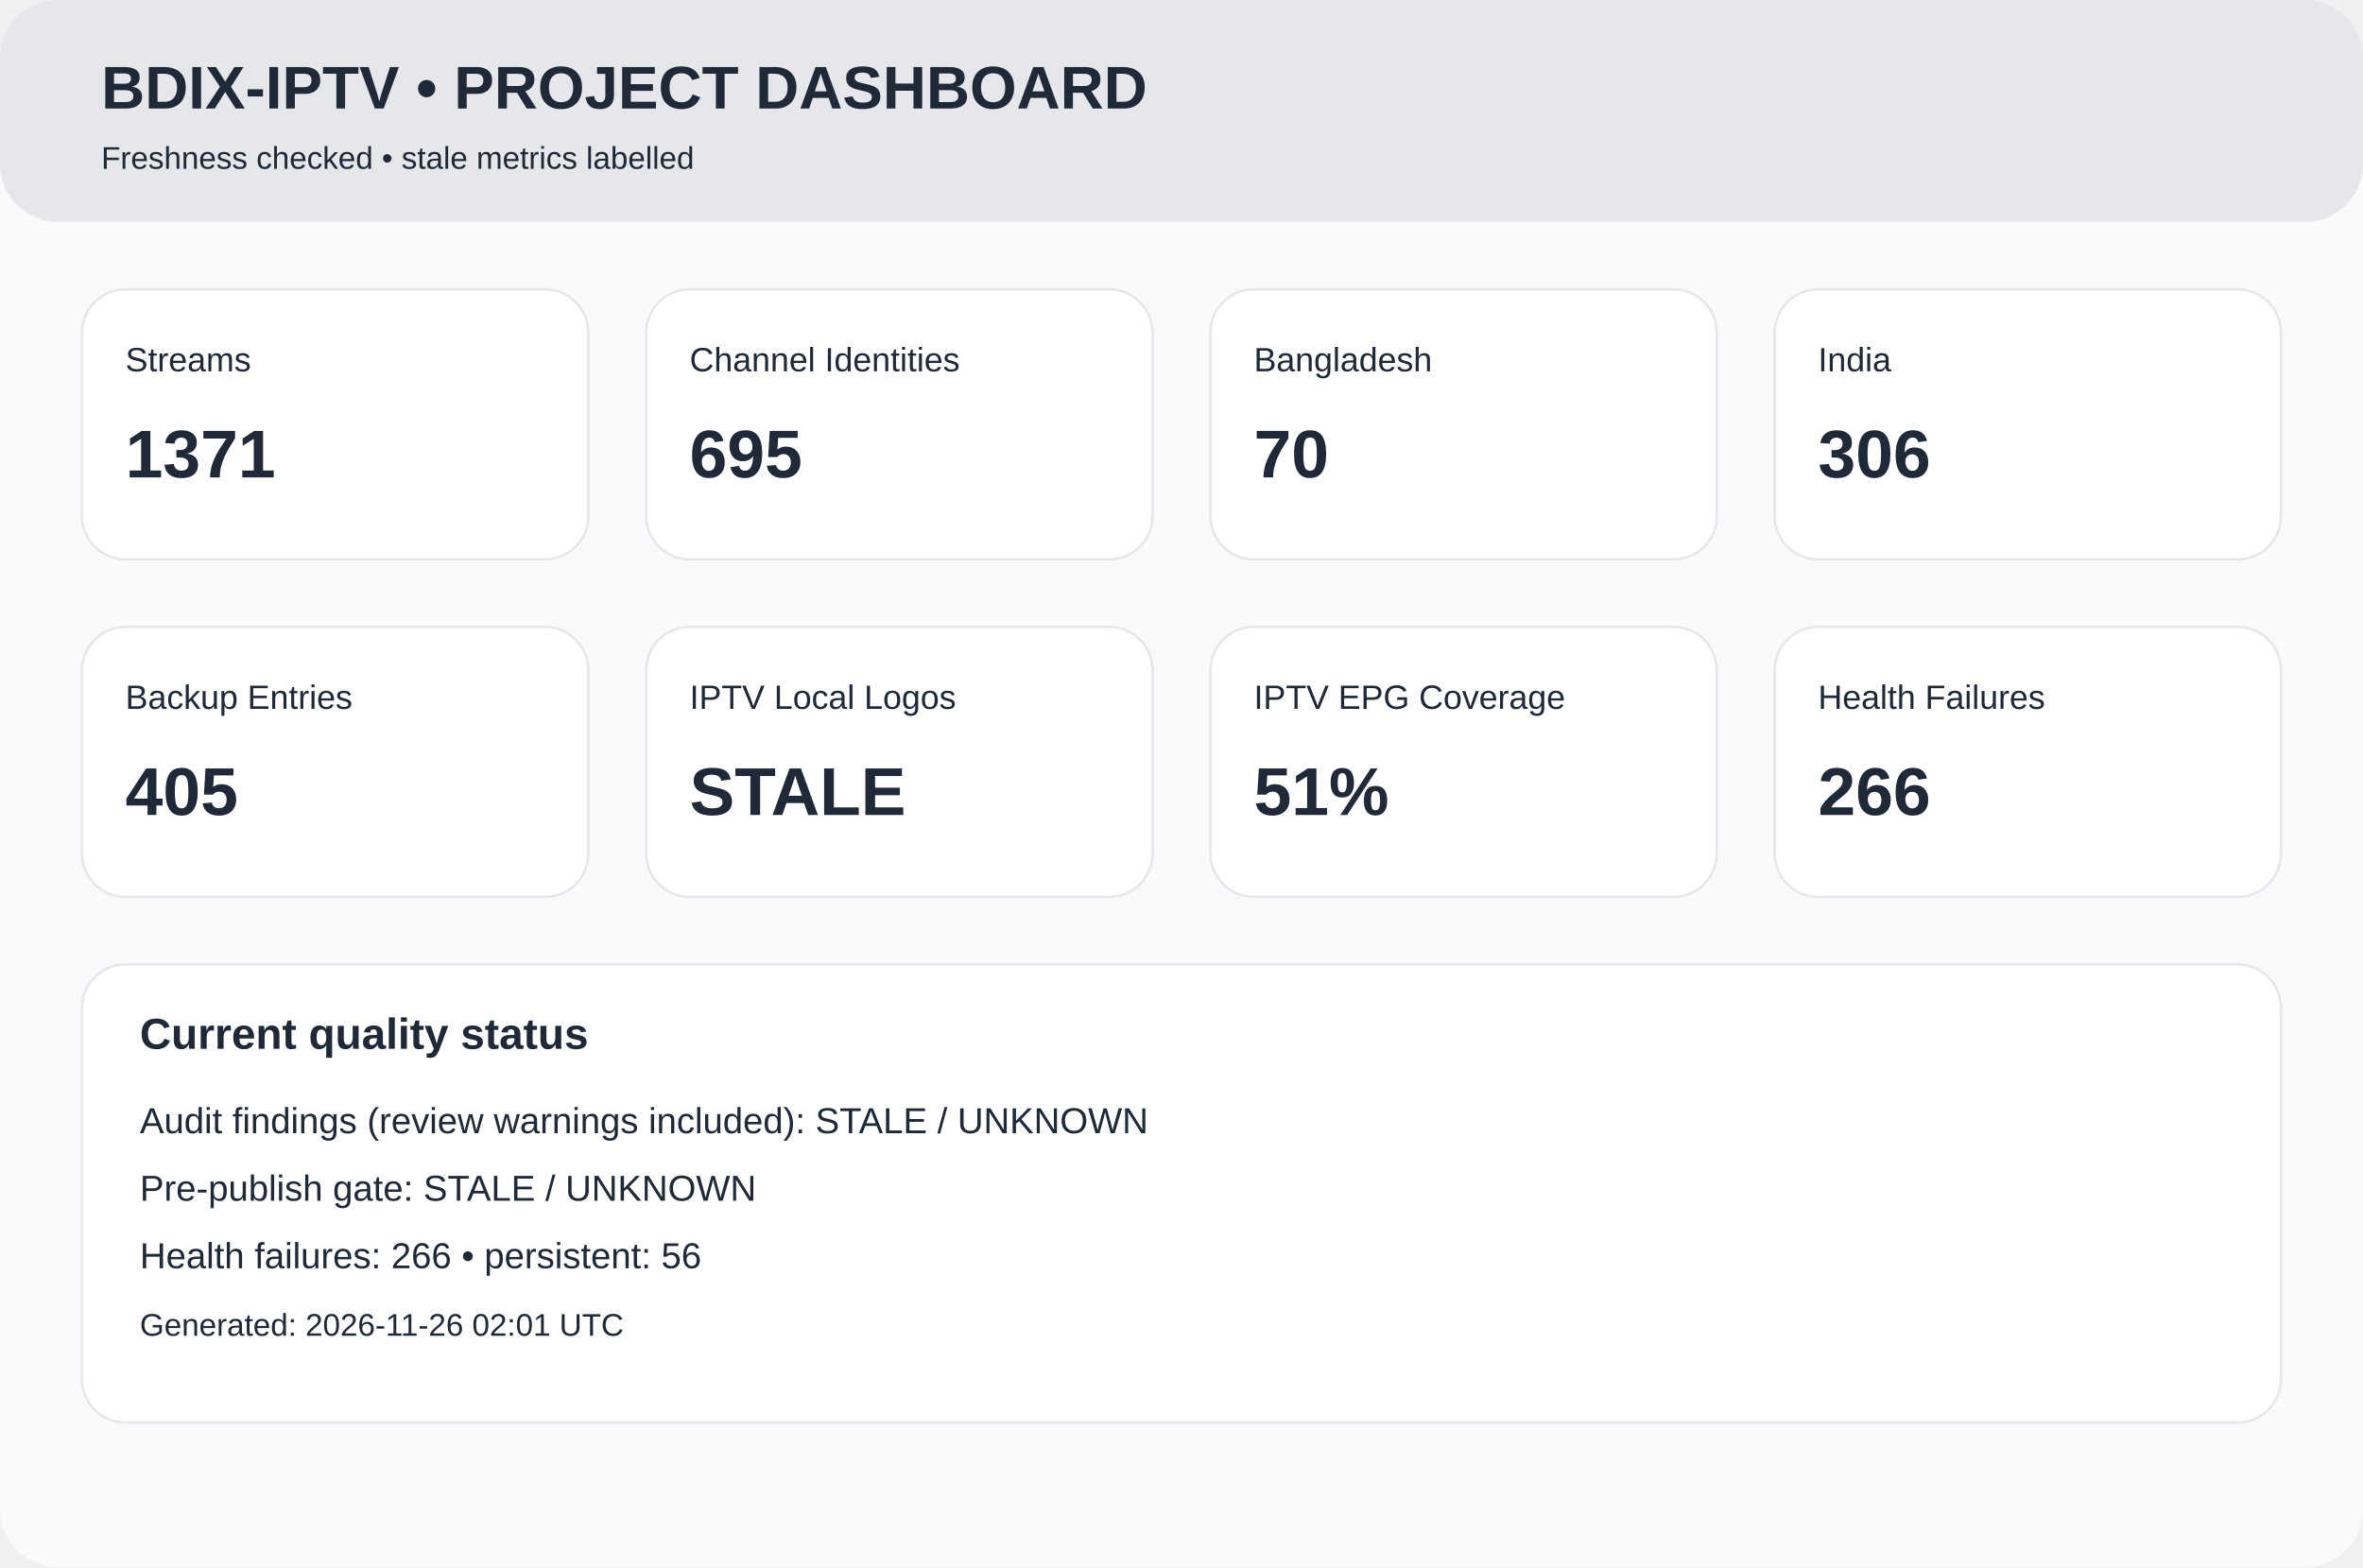
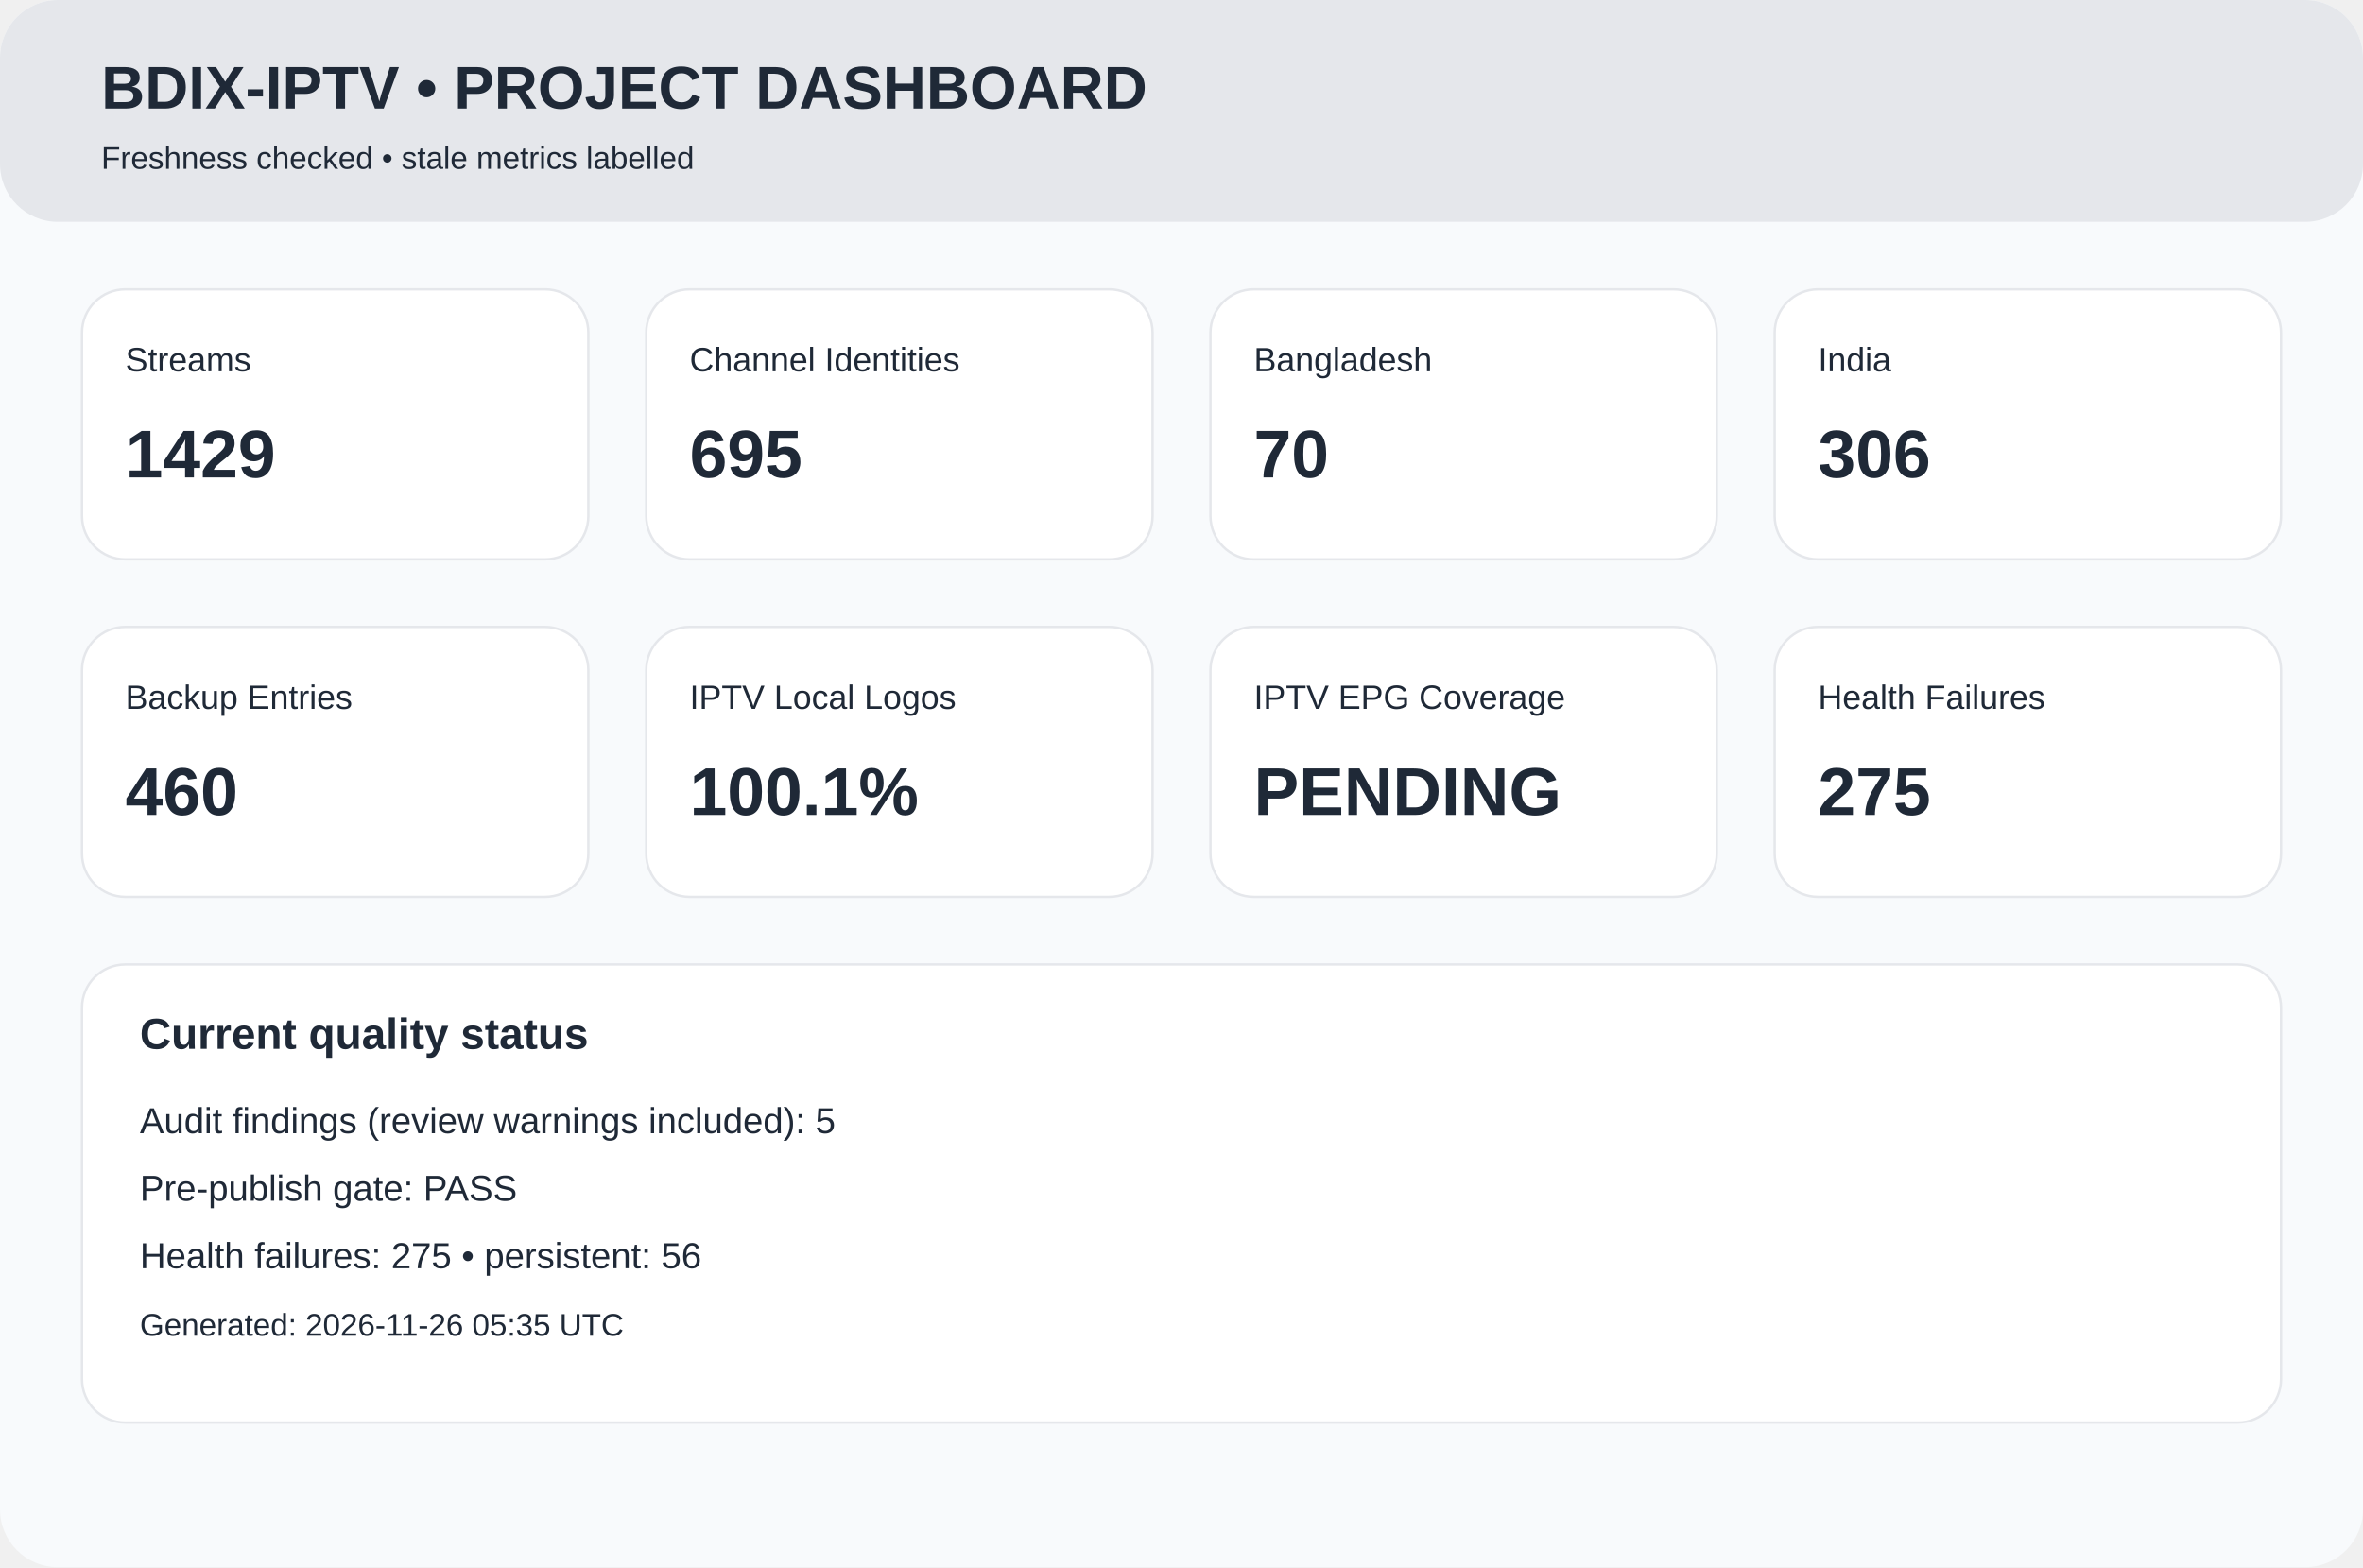
<svg xmlns="http://www.w3.org/2000/svg" width="980" height="650" viewBox="0 0 980 650">
  <rect width="980" height="650" rx="24" fill="#f8fafc" />
  <rect width="980" height="92" rx="24" fill="#e5e7eb" />
  <text x="42" y="45" font-family="Arial,Helvetica,sans-serif" font-size="25px" font-weight="700" fill="#1f2937">BDIX-IPTV • PROJECT DASHBOARD</text>
  <text x="42" y="70" font-family="Arial,Helvetica,sans-serif" font-size="13px" font-weight="400" fill="#1f2937">Freshness checked • stale metrics labelled</text>
  <rect x="34" y="120" width="210" height="112" rx="18" fill="white" stroke="#e5e7eb" />
  <text x="52" y="154" font-family="Arial,Helvetica,sans-serif" font-size="14px" font-weight="400" fill="#1f2937">Streams</text>
-   <text x="52" y="198" font-family="Arial,Helvetica,sans-serif" font-size="28px" font-weight="700" fill="#1f2937">1371</text>
+   <text x="52" y="198" font-family="Arial,Helvetica,sans-serif" font-size="28px" font-weight="700" fill="#1f2937">1429</text>
  <rect x="268" y="120" width="210" height="112" rx="18" fill="white" stroke="#e5e7eb" />
  <text x="286" y="154" font-family="Arial,Helvetica,sans-serif" font-size="14px" font-weight="400" fill="#1f2937">Channel Identities</text>
  <text x="286" y="198" font-family="Arial,Helvetica,sans-serif" font-size="28px" font-weight="700" fill="#1f2937">695</text>
  <rect x="502" y="120" width="210" height="112" rx="18" fill="white" stroke="#e5e7eb" />
  <text x="520" y="154" font-family="Arial,Helvetica,sans-serif" font-size="14px" font-weight="400" fill="#1f2937">Bangladesh</text>
  <text x="520" y="198" font-family="Arial,Helvetica,sans-serif" font-size="28px" font-weight="700" fill="#1f2937">70</text>
  <rect x="736" y="120" width="210" height="112" rx="18" fill="white" stroke="#e5e7eb" />
  <text x="754" y="154" font-family="Arial,Helvetica,sans-serif" font-size="14px" font-weight="400" fill="#1f2937">India</text>
  <text x="754" y="198" font-family="Arial,Helvetica,sans-serif" font-size="28px" font-weight="700" fill="#1f2937">306</text>
  <rect x="34" y="260" width="210" height="112" rx="18" fill="white" stroke="#e5e7eb" />
  <text x="52" y="294" font-family="Arial,Helvetica,sans-serif" font-size="14px" font-weight="400" fill="#1f2937">Backup Entries</text>
-   <text x="52" y="338" font-family="Arial,Helvetica,sans-serif" font-size="28px" font-weight="700" fill="#1f2937">405</text>
+   <text x="52" y="338" font-family="Arial,Helvetica,sans-serif" font-size="28px" font-weight="700" fill="#1f2937">460</text>
  <rect x="268" y="260" width="210" height="112" rx="18" fill="white" stroke="#e5e7eb" />
  <text x="286" y="294" font-family="Arial,Helvetica,sans-serif" font-size="14px" font-weight="400" fill="#1f2937">IPTV Local Logos</text>
-   <text x="286" y="338" font-family="Arial,Helvetica,sans-serif" font-size="28px" font-weight="700" fill="#1f2937">STALE</text>
+   <text x="286" y="338" font-family="Arial,Helvetica,sans-serif" font-size="28px" font-weight="700" fill="#1f2937">100.1%</text>
  <rect x="502" y="260" width="210" height="112" rx="18" fill="white" stroke="#e5e7eb" />
  <text x="520" y="294" font-family="Arial,Helvetica,sans-serif" font-size="14px" font-weight="400" fill="#1f2937">IPTV EPG Coverage</text>
-   <text x="520" y="338" font-family="Arial,Helvetica,sans-serif" font-size="28px" font-weight="700" fill="#1f2937">51%</text>
+   <text x="520" y="338" font-family="Arial,Helvetica,sans-serif" font-size="28px" font-weight="700" fill="#1f2937">PENDING</text>
  <rect x="736" y="260" width="210" height="112" rx="18" fill="white" stroke="#e5e7eb" />
  <text x="754" y="294" font-family="Arial,Helvetica,sans-serif" font-size="14px" font-weight="400" fill="#1f2937">Health Failures</text>
-   <text x="754" y="338" font-family="Arial,Helvetica,sans-serif" font-size="28px" font-weight="700" fill="#1f2937">266</text>
+   <text x="754" y="338" font-family="Arial,Helvetica,sans-serif" font-size="28px" font-weight="700" fill="#1f2937">275</text>
  <rect x="34" y="400" width="912" height="190" rx="18" fill="white" stroke="#e5e7eb" />
  <text x="58" y="435" font-family="Arial,Helvetica,sans-serif" font-size="18px" font-weight="700" fill="#1f2937">Current quality status</text>
-   <text x="58" y="470" font-family="Arial,Helvetica,sans-serif" font-size="15px" font-weight="400" fill="#1f2937">Audit findings (review warnings included): STALE / UNKNOWN</text>
-   <text x="58" y="498" font-family="Arial,Helvetica,sans-serif" font-size="15px" font-weight="400" fill="#1f2937">Pre-publish gate: STALE / UNKNOWN</text>
-   <text x="58" y="526" font-family="Arial,Helvetica,sans-serif" font-size="15px" font-weight="400" fill="#1f2937">Health failures: 266 • persistent: 56</text>
-   <text x="58" y="554" font-family="Arial,Helvetica,sans-serif" font-size="13px" font-weight="400" fill="#1f2937">Generated: 2026-11-26 02:01 UTC</text>
+   <text x="58" y="470" font-family="Arial,Helvetica,sans-serif" font-size="15px" font-weight="400" fill="#1f2937">Audit findings (review warnings included): 5</text>
+   <text x="58" y="498" font-family="Arial,Helvetica,sans-serif" font-size="15px" font-weight="400" fill="#1f2937">Pre-publish gate: PASS</text>
+   <text x="58" y="526" font-family="Arial,Helvetica,sans-serif" font-size="15px" font-weight="400" fill="#1f2937">Health failures: 275 • persistent: 56</text>
+   <text x="58" y="554" font-family="Arial,Helvetica,sans-serif" font-size="13px" font-weight="400" fill="#1f2937">Generated: 2026-11-26 05:35 UTC</text>
</svg>
